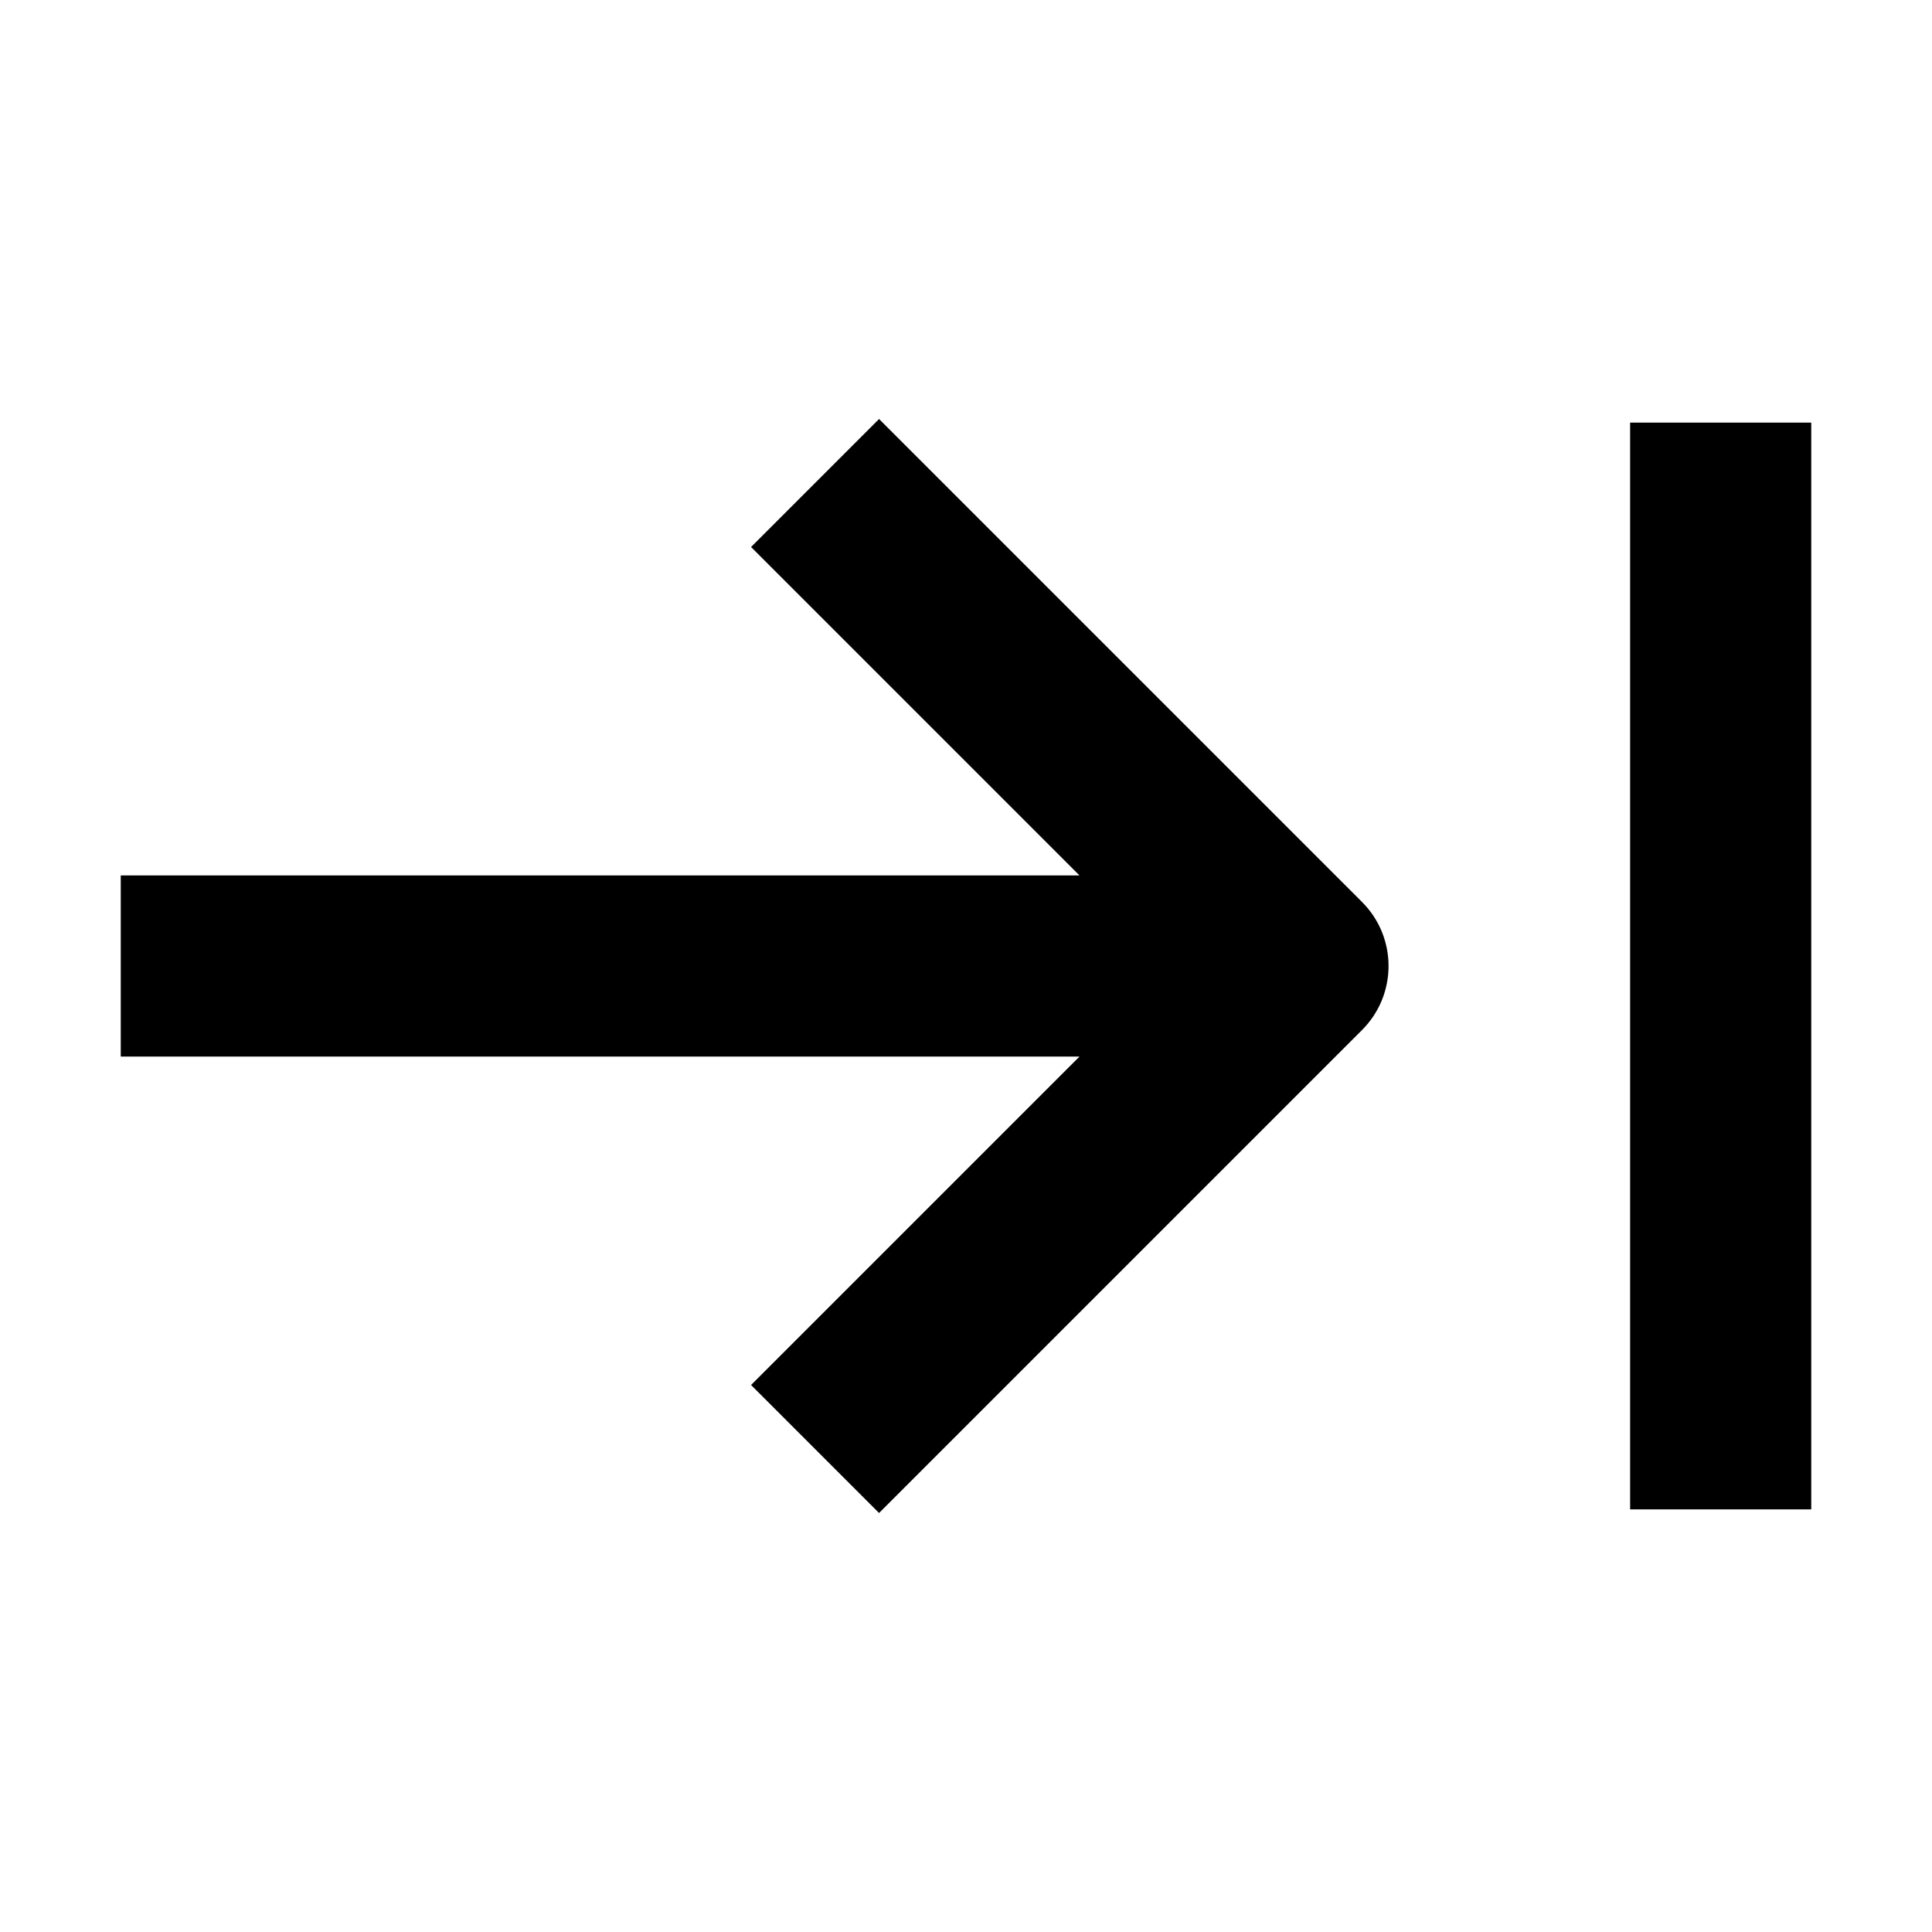
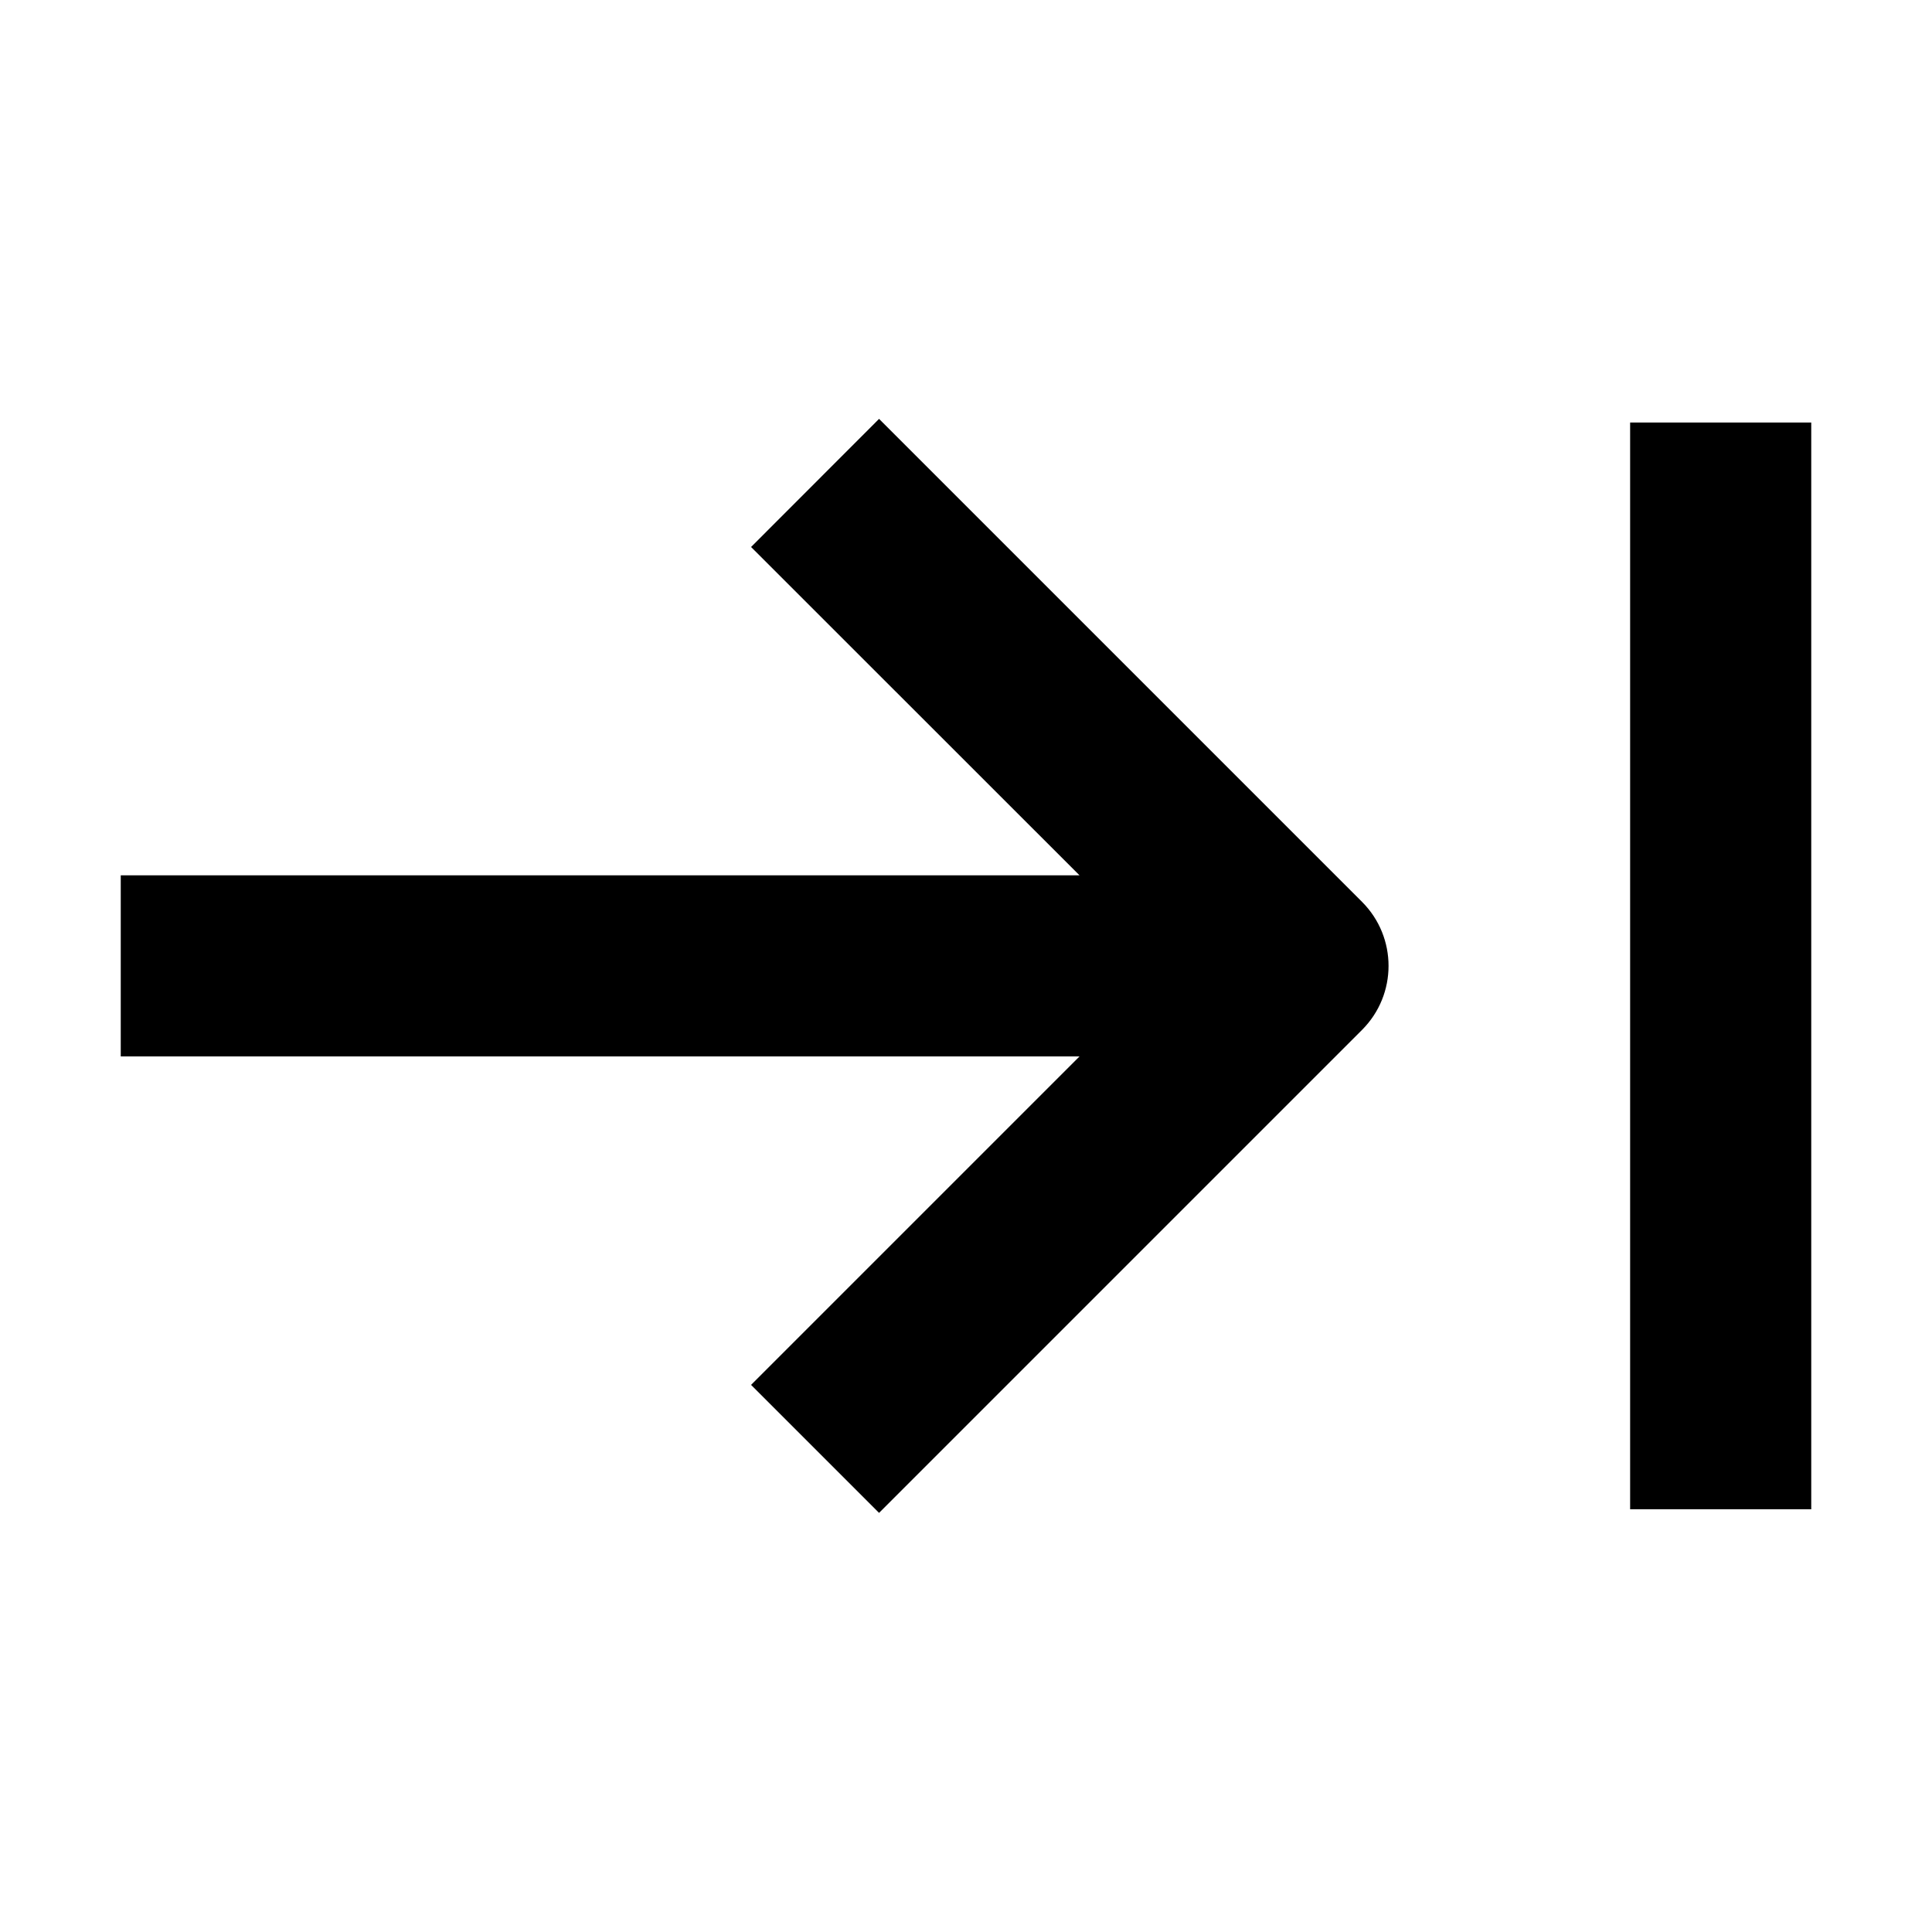
<svg width="16" height="16" fill="none" viewBox="0 0 16 16">
-   <path fill="currentcolor" fill-rule="evenodd" d="m7.28 3.47 4 4a.75.75 0 0 1 0 1.06l-4 4-1.06-1.06 2.72-2.72H1v-1.5h7.94L6.22 4.53zM15 3.5v9h-1.5v-9z" clip-rule="evenodd" />
+   <path fill="currentcolor" fill-rule="evenodd" d="m7.28 3.469 4 4a.75.75 0 0 1 0 1.06l-4 4-1.06-1.06 2.72-2.72H1v-1.5h7.94L6.22 4.53zm7.72.03v9h-1.5v-9z" clip-rule="evenodd" />
</svg>
